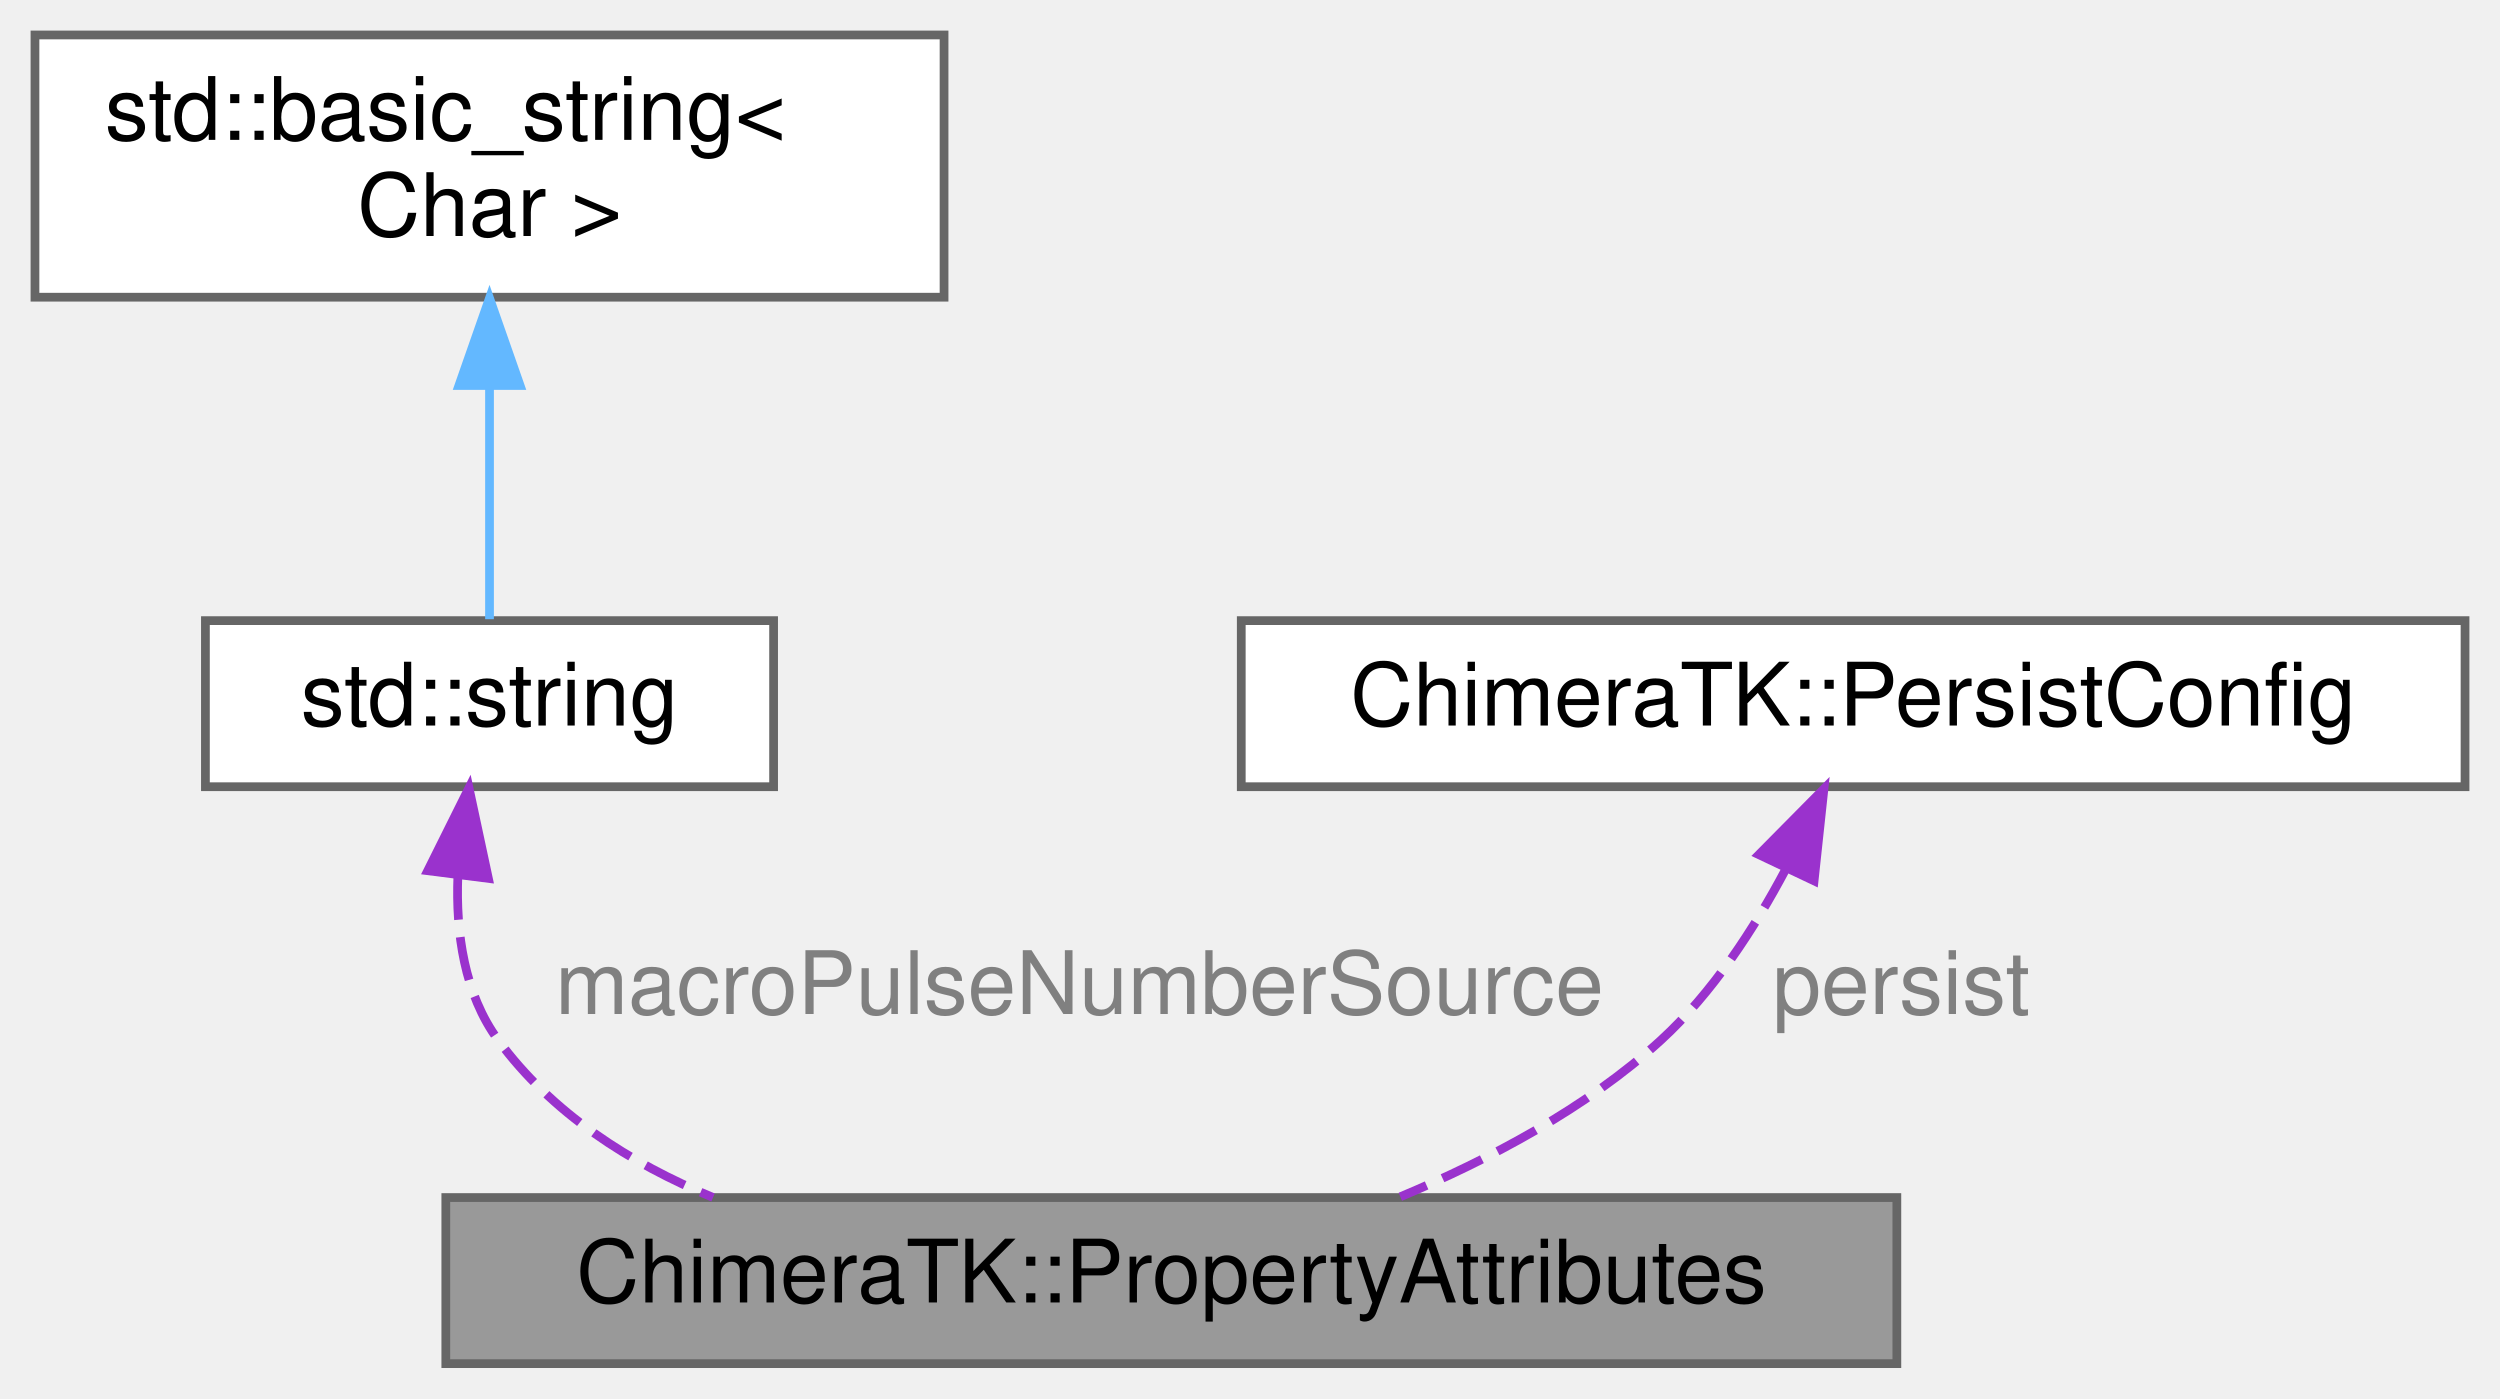
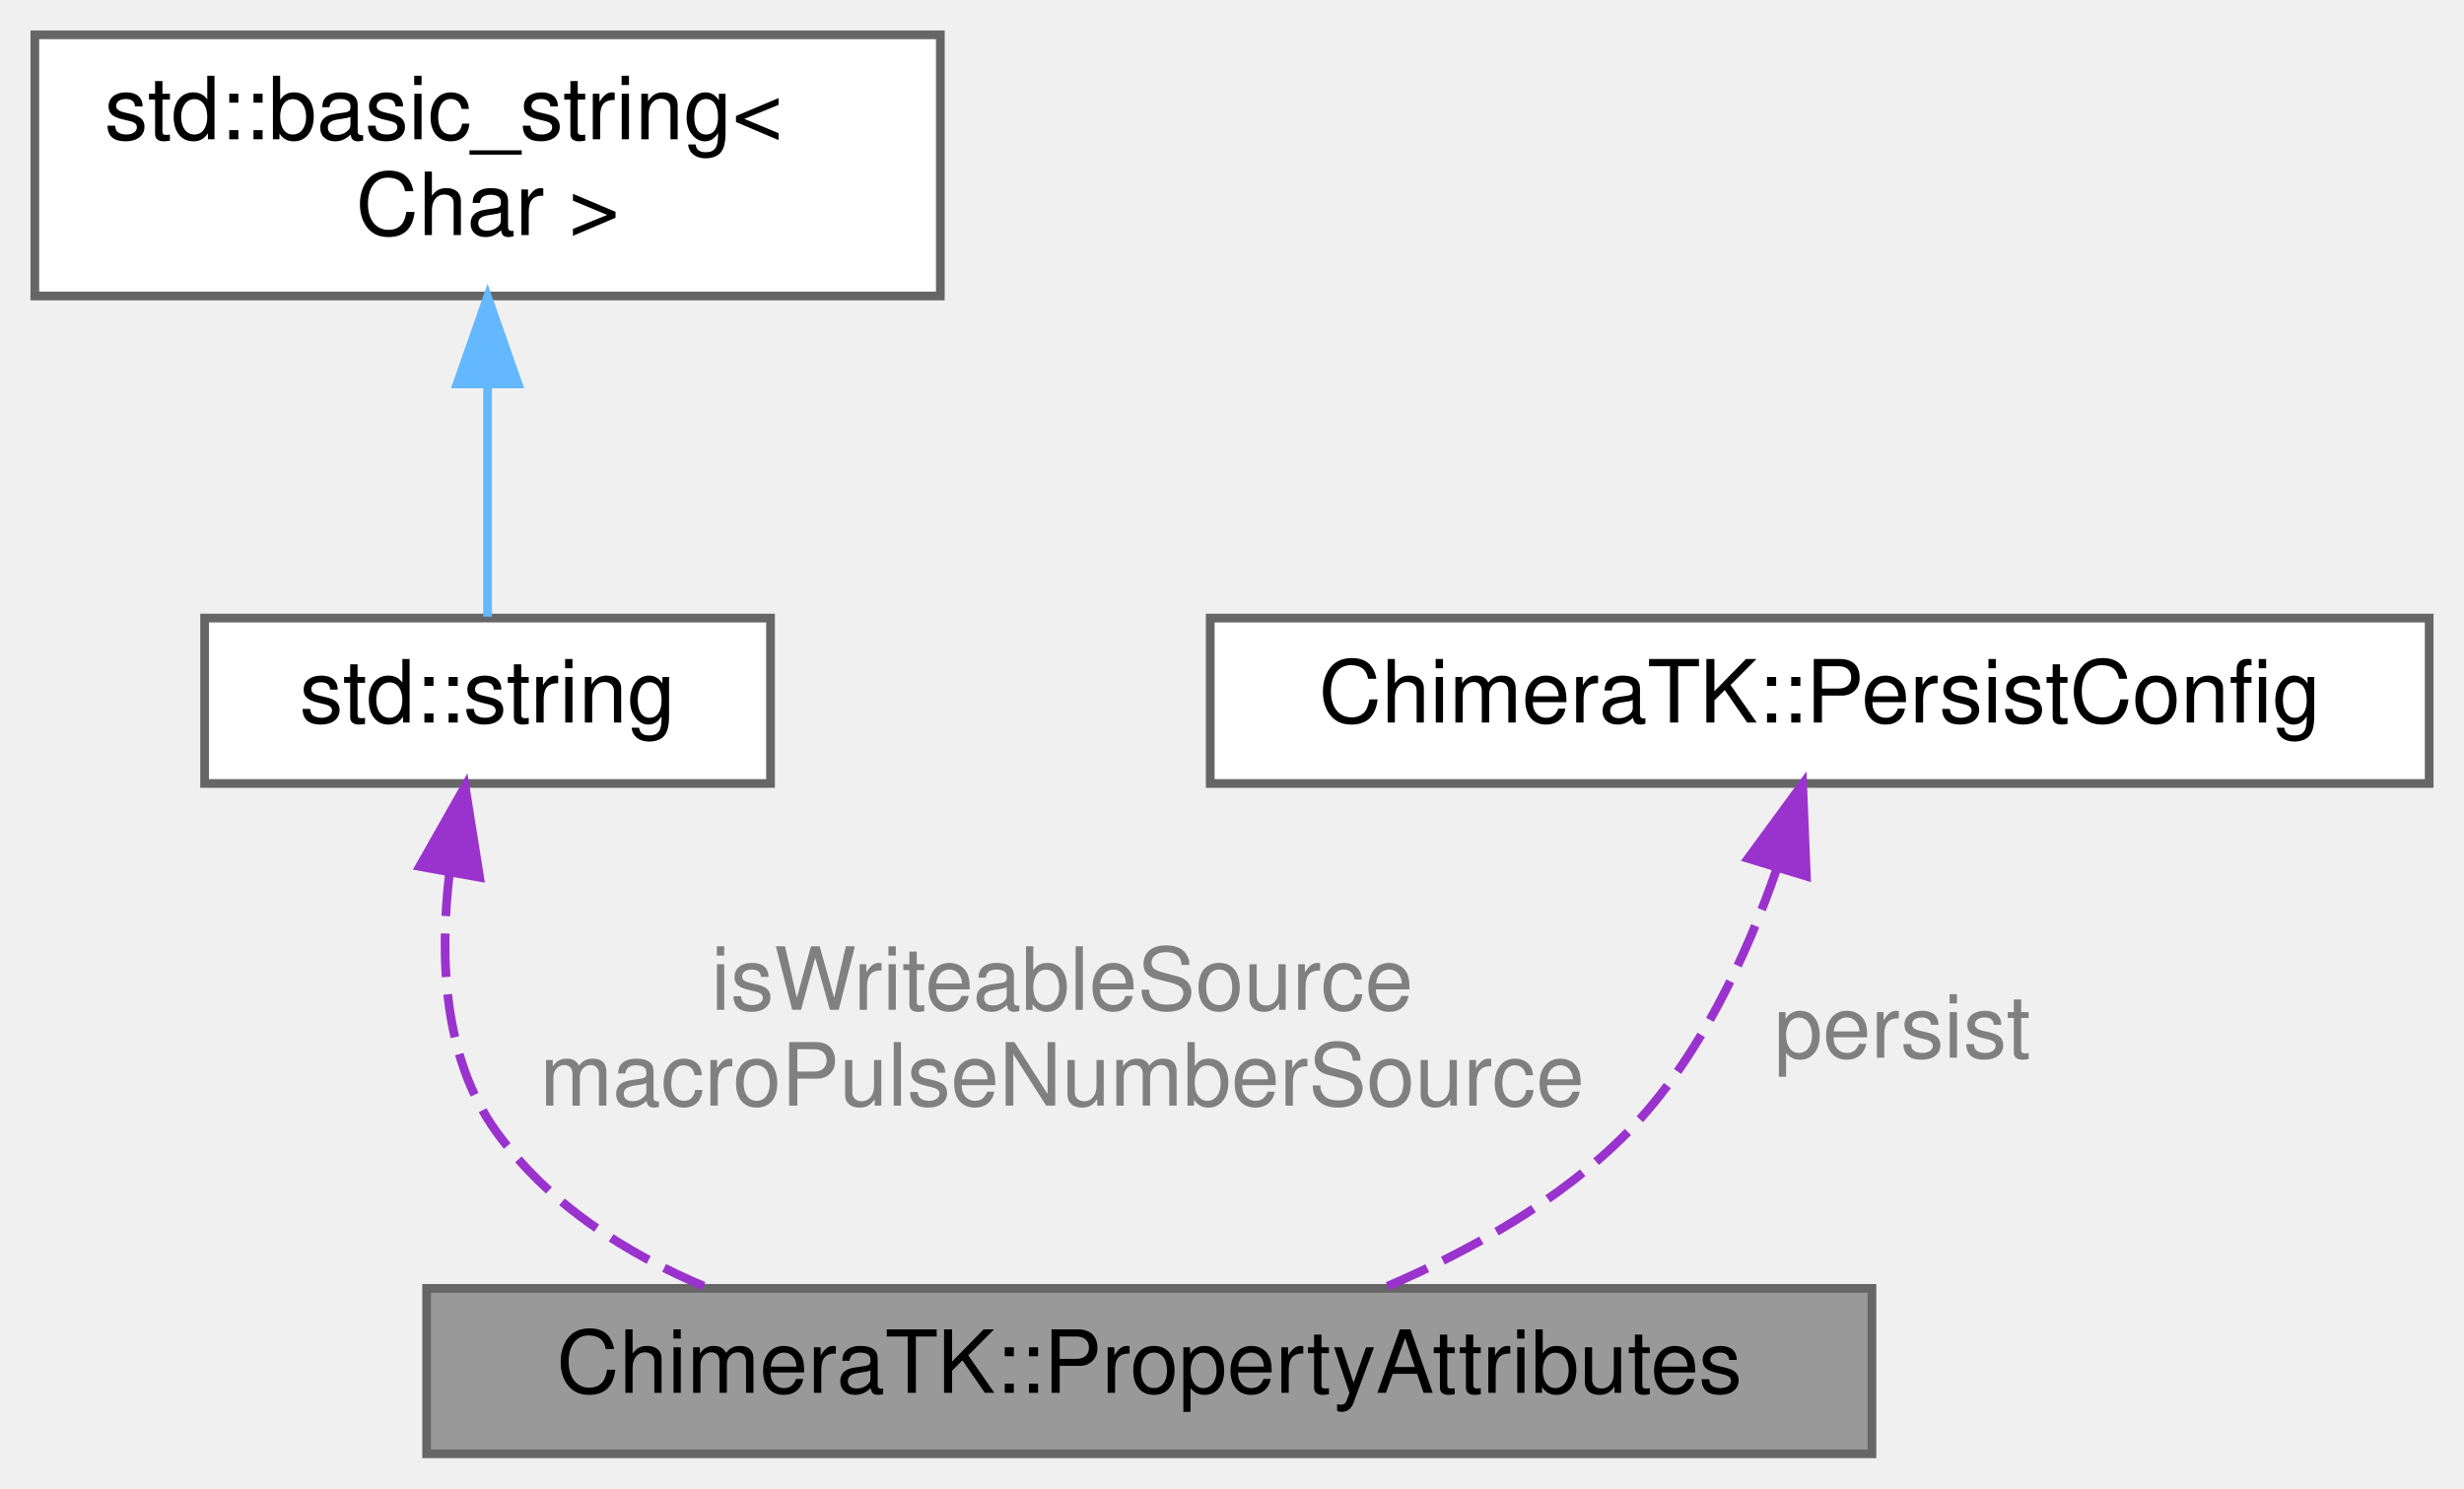
- <svg xmlns="http://www.w3.org/2000/svg" xmlns:xlink="http://www.w3.org/1999/xlink" width="286pt" height="160pt" viewBox="0.00 0.00 286.00 160.00">
-   <g id="graph0" class="graph" transform="scale(1 1) rotate(0) translate(4 156)">
+ <svg xmlns="http://www.w3.org/2000/svg" xmlns:xlink="http://www.w3.org/1999/xlink" width="283pt" height="171pt" viewBox="0.00 0.00 283.00 171.00">
+   <g id="graph0" class="graph" transform="scale(1 1) rotate(0) translate(4 167)">
    <g id="Node000001" class="node">
      <g id="a_Node000001">
        <a xlink:title=" ">
-           <polygon fill="#999999" stroke="#666666" points="213,-19 47,-19 47,0 213,0 213,-19" />
-           <text text-anchor="middle" x="130" y="-7" font-family="Helvetica,sans-Serif" font-size="10.00">ChimeraTK::PropertyAttributes</text>
+           <polygon fill="#999999" stroke="#666666" points="211,-19 45,-19 45,0 211,0 211,-19" />
+           <text text-anchor="middle" x="128" y="-7" font-family="Helvetica,sans-Serif" font-size="10.00">ChimeraTK::PropertyAttributes</text>
        </a>
      </g>
    </g>
    <g id="Node000002" class="node">
      <g id="a_Node000002">
        <a xlink:title=" ">
-           <polygon fill="white" stroke="#666666" points="84.5,-85 19.5,-85 19.5,-66 84.5,-66 84.5,-85" />
-           <text text-anchor="middle" x="52" y="-73" font-family="Helvetica,sans-Serif" font-size="10.00">std::string</text>
+           <polygon fill="white" stroke="#666666" points="84.5,-96 19.5,-96 19.5,-77 84.5,-77 84.5,-96" />
+           <text text-anchor="middle" x="52" y="-84" font-family="Helvetica,sans-Serif" font-size="10.00">std::string</text>
        </a>
      </g>
    </g>
    <g id="edge1_Node000001_Node000002" class="edge">
      <g id="a_edge1_Node000001_Node000002">
        <a xlink:title=" ">
-           <path fill="none" stroke="#9a32cd" stroke-dasharray="5,2" d="M48.38,-55.78C48.13,-49.29 49.1,-42.31 53,-37 59.11,-28.68 67.99,-22.95 77.57,-19.01" />
-           <polygon fill="#9a32cd" stroke="#9a32cd" points="44.93,-56.39 49.65,-65.87 51.87,-55.51 44.93,-56.39" />
+           <path fill="none" stroke="#9a32cd" stroke-dasharray="5,2" d="M47.63,-66.75C46.46,-57.02 46.91,-45.43 53,-37 58.99,-28.72 67.78,-23.01 77.25,-19.08" />
+           <polygon fill="#9a32cd" stroke="#9a32cd" points="44.2,-67.47 49.42,-76.69 51.09,-66.22 44.2,-67.47" />
        </a>
      </g>
-       <text text-anchor="middle" x="119.5" y="-40" font-family="Helvetica,sans-Serif" font-size="10.00" fill="grey"> macroPulseNumberSource</text>
+       <text text-anchor="middle" x="118" y="-51" font-family="Helvetica,sans-Serif" font-size="10.00" fill="grey"> isWriteableSource</text>
+       <text text-anchor="middle" x="118" y="-40" font-family="Helvetica,sans-Serif" font-size="10.00" fill="grey">macroPulseNumberSource</text>
    </g>
    <g id="Node000003" class="node">
      <g id="a_Node000003">
        <a xlink:title=" ">
-           <polygon fill="white" stroke="#666666" points="104,-152 0,-152 0,-122 104,-122 104,-152" />
-           <text text-anchor="start" x="8" y="-140" font-family="Helvetica,sans-Serif" font-size="10.00">std::basic_string&lt;</text>
-           <text text-anchor="middle" x="52" y="-129" font-family="Helvetica,sans-Serif" font-size="10.00"> Char &gt;</text>
+           <polygon fill="white" stroke="#666666" points="104,-163 0,-163 0,-133 104,-133 104,-163" />
+           <text text-anchor="start" x="8" y="-151" font-family="Helvetica,sans-Serif" font-size="10.00">std::basic_string&lt;</text>
+           <text text-anchor="middle" x="52" y="-140" font-family="Helvetica,sans-Serif" font-size="10.00"> Char &gt;</text>
        </a>
      </g>
    </g>
    <g id="edge2_Node000002_Node000003" class="edge">
      <g id="a_edge2_Node000002_Node000003">
        <a xlink:title=" ">
-           <path fill="none" stroke="#63b8ff" d="M52,-111.79C52,-102.36 52,-92.15 52,-85.16" />
-           <polygon fill="#63b8ff" stroke="#63b8ff" points="48.5,-111.9 52,-121.9 55.5,-111.9 48.5,-111.9" />
+           <path fill="none" stroke="#63b8ff" d="M52,-122.79C52,-113.36 52,-103.15 52,-96.16" />
+           <polygon fill="#63b8ff" stroke="#63b8ff" points="48.5,-122.9 52,-132.9 55.5,-122.9 48.5,-122.9" />
        </a>
      </g>
    </g>
    <g id="Node000004" class="node">
      <g id="a_Node000004">
        <a xlink:href="struct_chimera_t_k_1_1_persist_config.html" target="_top" xlink:title="configuration choices for writing persistance files for DOOCS properties">
-           <polygon fill="white" stroke="#666666" points="278,-85 138,-85 138,-66 278,-66 278,-85" />
-           <text text-anchor="middle" x="208" y="-73" font-family="Helvetica,sans-Serif" font-size="10.00">ChimeraTK::PersistConfig</text>
+           <polygon fill="white" stroke="#666666" points="275,-96 135,-96 135,-77 275,-77 275,-96" />
+           <text text-anchor="middle" x="205" y="-84" font-family="Helvetica,sans-Serif" font-size="10.00">ChimeraTK::PersistConfig</text>
        </a>
      </g>
    </g>
    <g id="edge3_Node000001_Node000004" class="edge">
      <g id="a_edge3_Node000001_Node000004">
        <a xlink:title=" ">
-           <path fill="none" stroke="#9a32cd" stroke-dasharray="5,2" d="M200.29,-56.56C196.7,-49.78 191.91,-42.41 186,-37 177.51,-29.23 166.33,-23.33 156.2,-19.09" />
-           <polygon fill="#9a32cd" stroke="#9a32cd" points="197.21,-58.23 204.66,-65.76 203.53,-55.23 197.21,-58.23" />
+           <path fill="none" stroke="#9a32cd" stroke-dasharray="5,2" d="M200.07,-67.2C196.63,-57.27 191.16,-45.35 183,-37 175.3,-29.12 164.77,-23.26 155,-19.09" />
+           <polygon fill="#9a32cd" stroke="#9a32cd" points="196.77,-68.39 203.04,-76.94 203.47,-66.35 196.77,-68.39" />
        </a>
      </g>
-       <text text-anchor="middle" x="213.5" y="-40" font-family="Helvetica,sans-Serif" font-size="10.00" fill="grey"> persist</text>
+       <text text-anchor="middle" x="214.5" y="-45.5" font-family="Helvetica,sans-Serif" font-size="10.00" fill="grey"> persist</text>
    </g>
  </g>
</svg>
